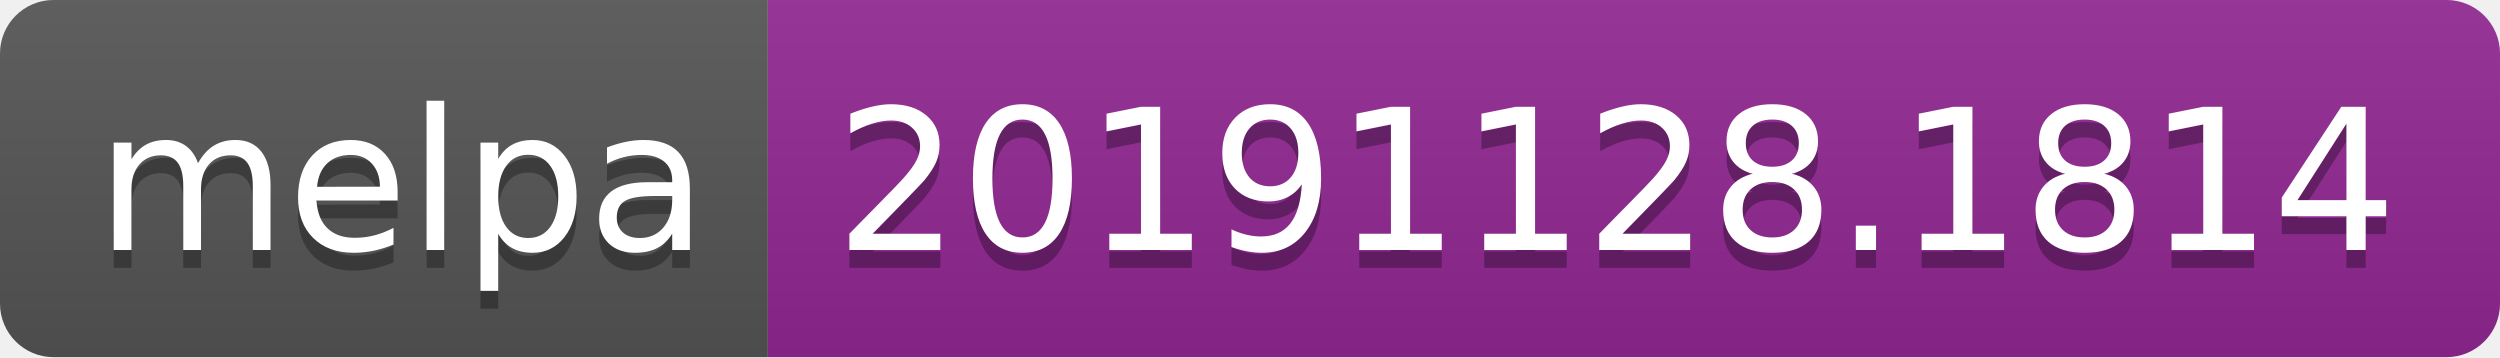
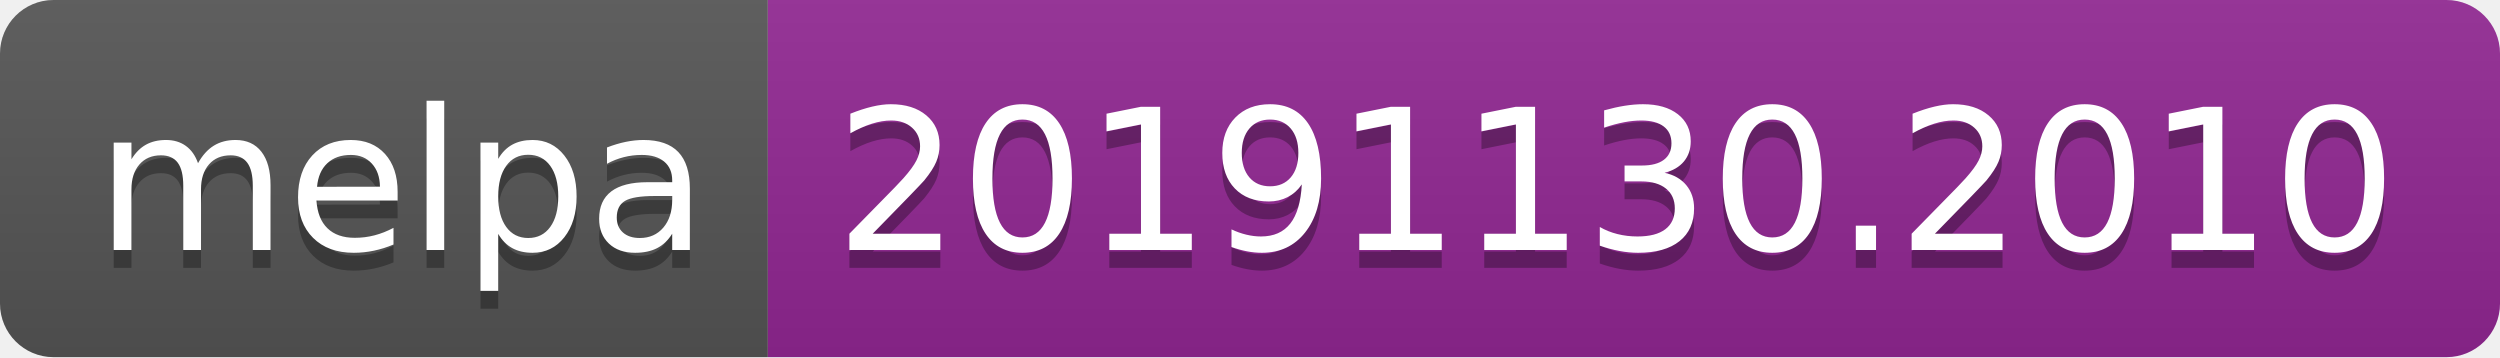
<svg xmlns="http://www.w3.org/2000/svg" width="140" height="20">
  <linearGradient id="b" x2="0" y2="100%">
    <stop offset="0" stop-color="#bbb" stop-opacity=".1" />
    <stop offset="1" stop-opacity=".1" />
  </linearGradient>
  <clipPath id="a">
    <rect width="140" height="20" rx="3" fill="#fff" />
  </clipPath>
  <g clip-path="url(#a)">
    <path fill="#555" d="M0 0h43v20H0z" />
    <path fill="#922793" d="M43 0h97v20H43z" />
    <path fill="url(#b)" d="M0 0h140v20H0z" />
  </g>
  <g fill="#fff" text-anchor="middle" font-family="DejaVu Sans,Verdana,Geneva,sans-serif" font-size="110">
    <text x="225" y="150" fill="#010101" fill-opacity=".3" transform="scale(.1)" textLength="330">melpa</text>
    <text x="225" y="140" transform="scale(.1)" textLength="330">melpa</text>
-     <text x="905" y="150" fill="#010101" fill-opacity=".3" transform="scale(.1)" textLength="870">20191128.1814</text>
-     <text x="905" y="140" transform="scale(.1)" textLength="870">20191128.1814</text>
+     <text x="905" y="150" fill="#010101" fill-opacity=".3" transform="scale(.1)" textLength="870">20191130.2010</text>
+     <text x="905" y="140" transform="scale(.1)" textLength="870">20191130.2010</text>
  </g>
</svg>
